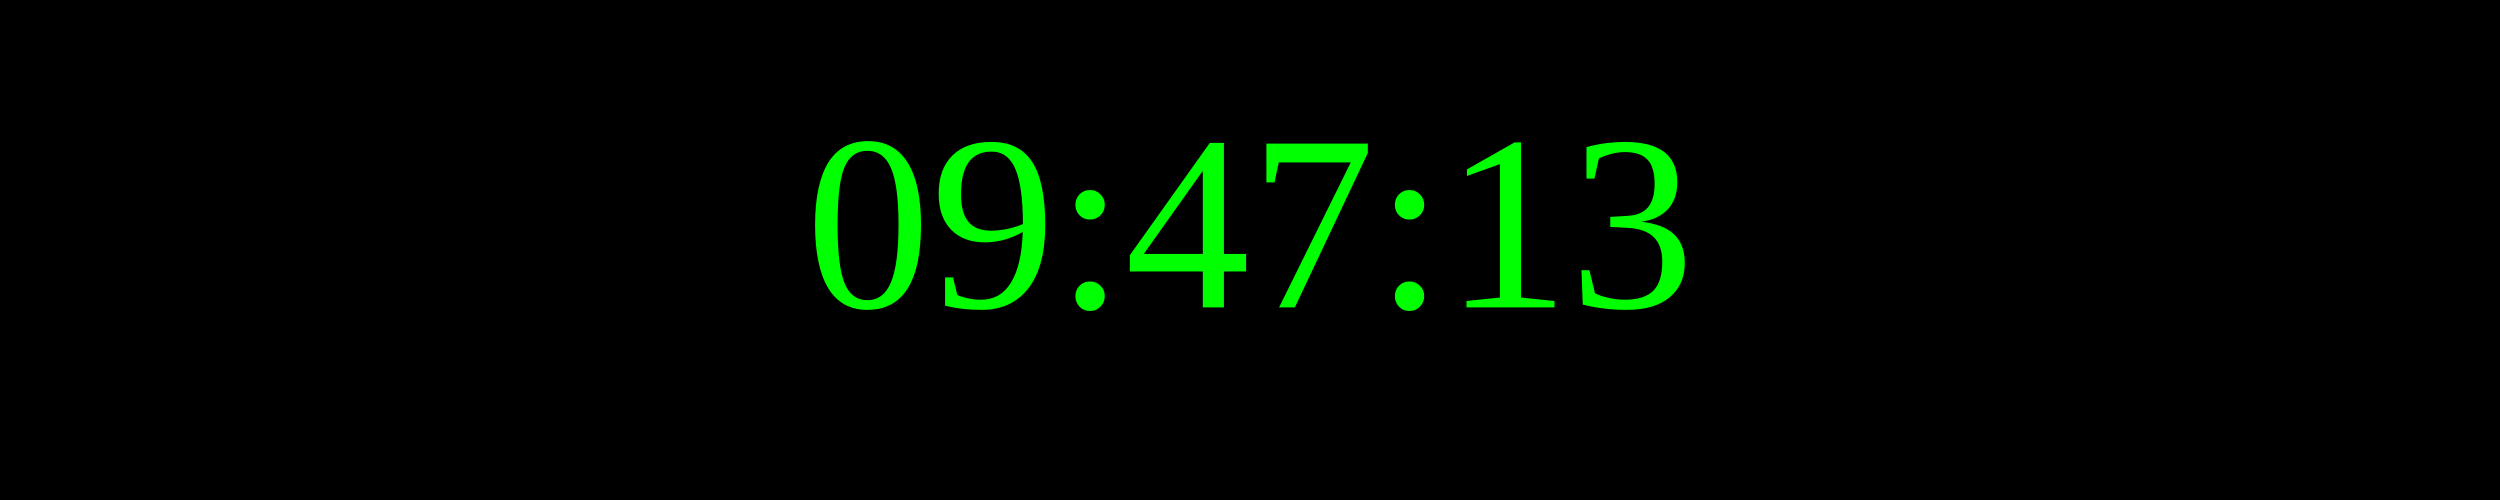
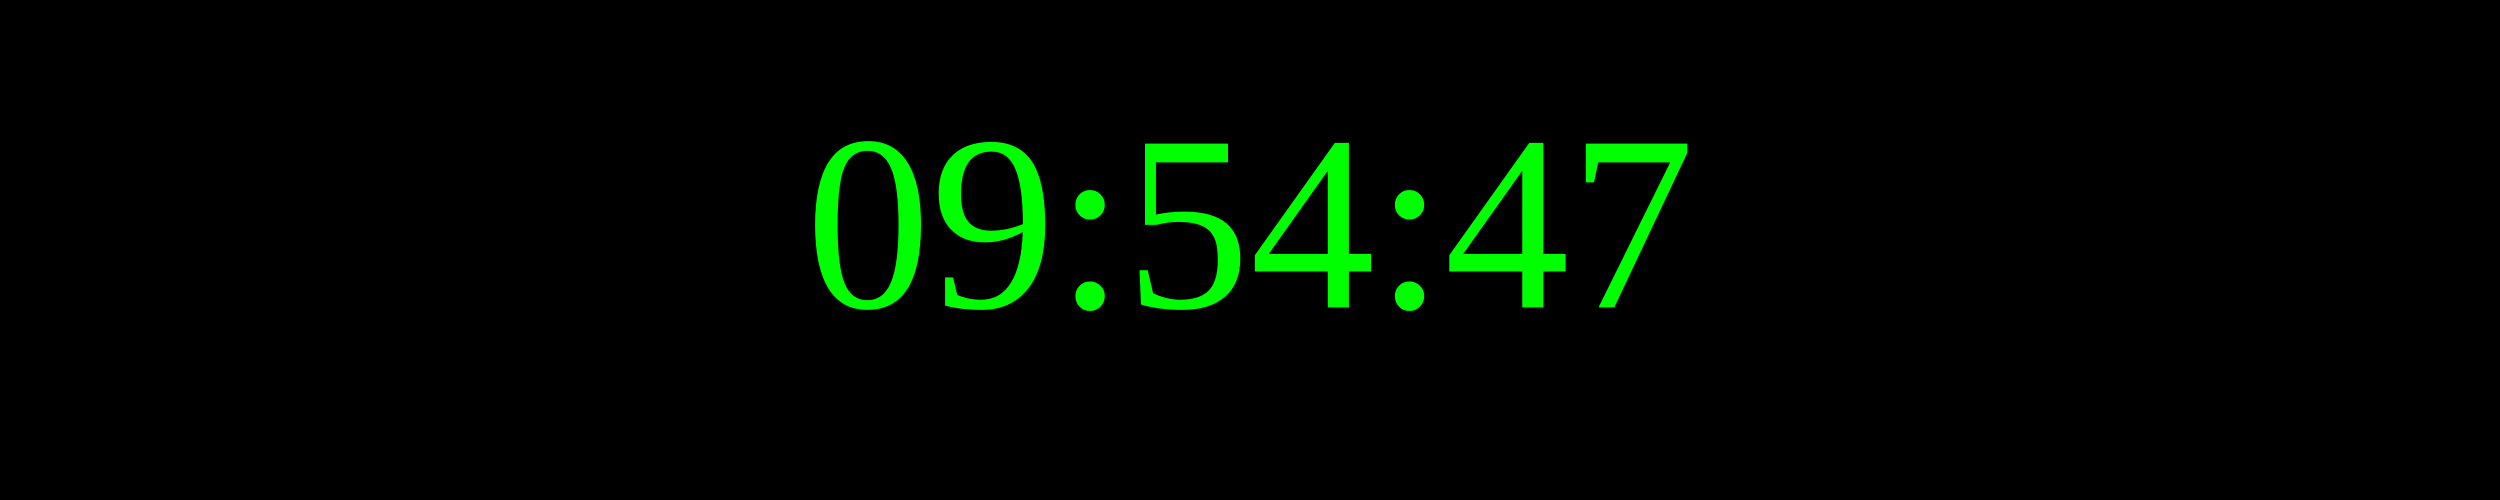
<svg xmlns="http://www.w3.org/2000/svg" width="250" height="50">
  <rect width="100%" height="100%" fill="black" />
  <text x="50%" y="50%" font-size="25" fill="lime" text-anchor="middle" dominant-baseline="middle">
- 09:47:13
+ 09:54:47
</text>
</svg>
